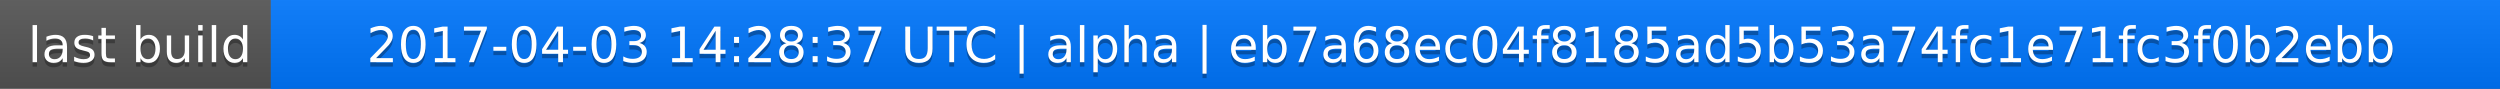
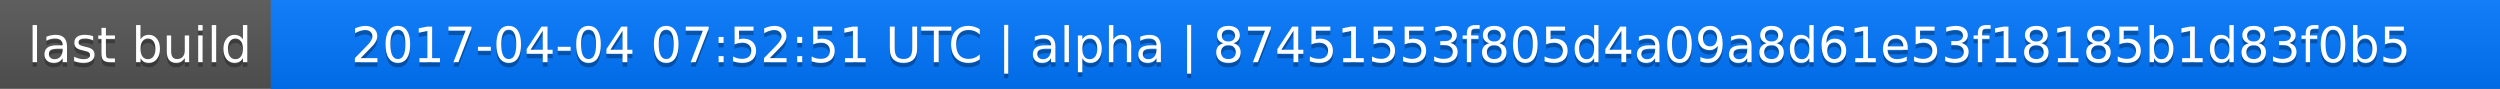
<svg xmlns="http://www.w3.org/2000/svg" width="563" height="20">
  <linearGradient id="a" x2="0" y2="100%">
    <stop offset="0" stop-color="#bbb" stop-opacity=".1" />
    <stop offset="1" stop-opacity=".1" />
  </linearGradient>
  <rect rx="0" width="563" height="20" fill="#555" />
  <rect rx="0" x="61" width="502" height="20" fill="#07f" />
  <path fill="#07f" d="M61 0h4v20h-4z" />
  <rect rx="0" width="563" height="20" fill="url(#a)" />
  <g fill="#fff" text-anchor="middle" font-family="DejaVu Sans,Verdana,Geneva,sans-serif" font-size="11">
    <text x="31.5" y="15" fill="#010101" fill-opacity=".3">last build</text>
    <text x="31.5" y="14">last build</text>
-     <text x="311" y="15" fill="#010101" fill-opacity=".3">2017-04-03 14:28:37 UTC | alpha | eb7a68ec04f8185ad5b53a74fc1e71fc3f0b2ebb</text>
-     <text x="311" y="14">2017-04-03 14:28:37 UTC | alpha | eb7a68ec04f8185ad5b53a74fc1e71fc3f0b2ebb</text>
+     <text x="311" y="15" fill="#010101" fill-opacity=".3">2017-04-04 07:52:51 UTC | alpha | 87451553f805d4a09a8d61e53f18185b1d83f0b5</text>
+     <text x="311" y="14">2017-04-04 07:52:51 UTC | alpha | 87451553f805d4a09a8d61e53f18185b1d83f0b5</text>
  </g>
</svg>
